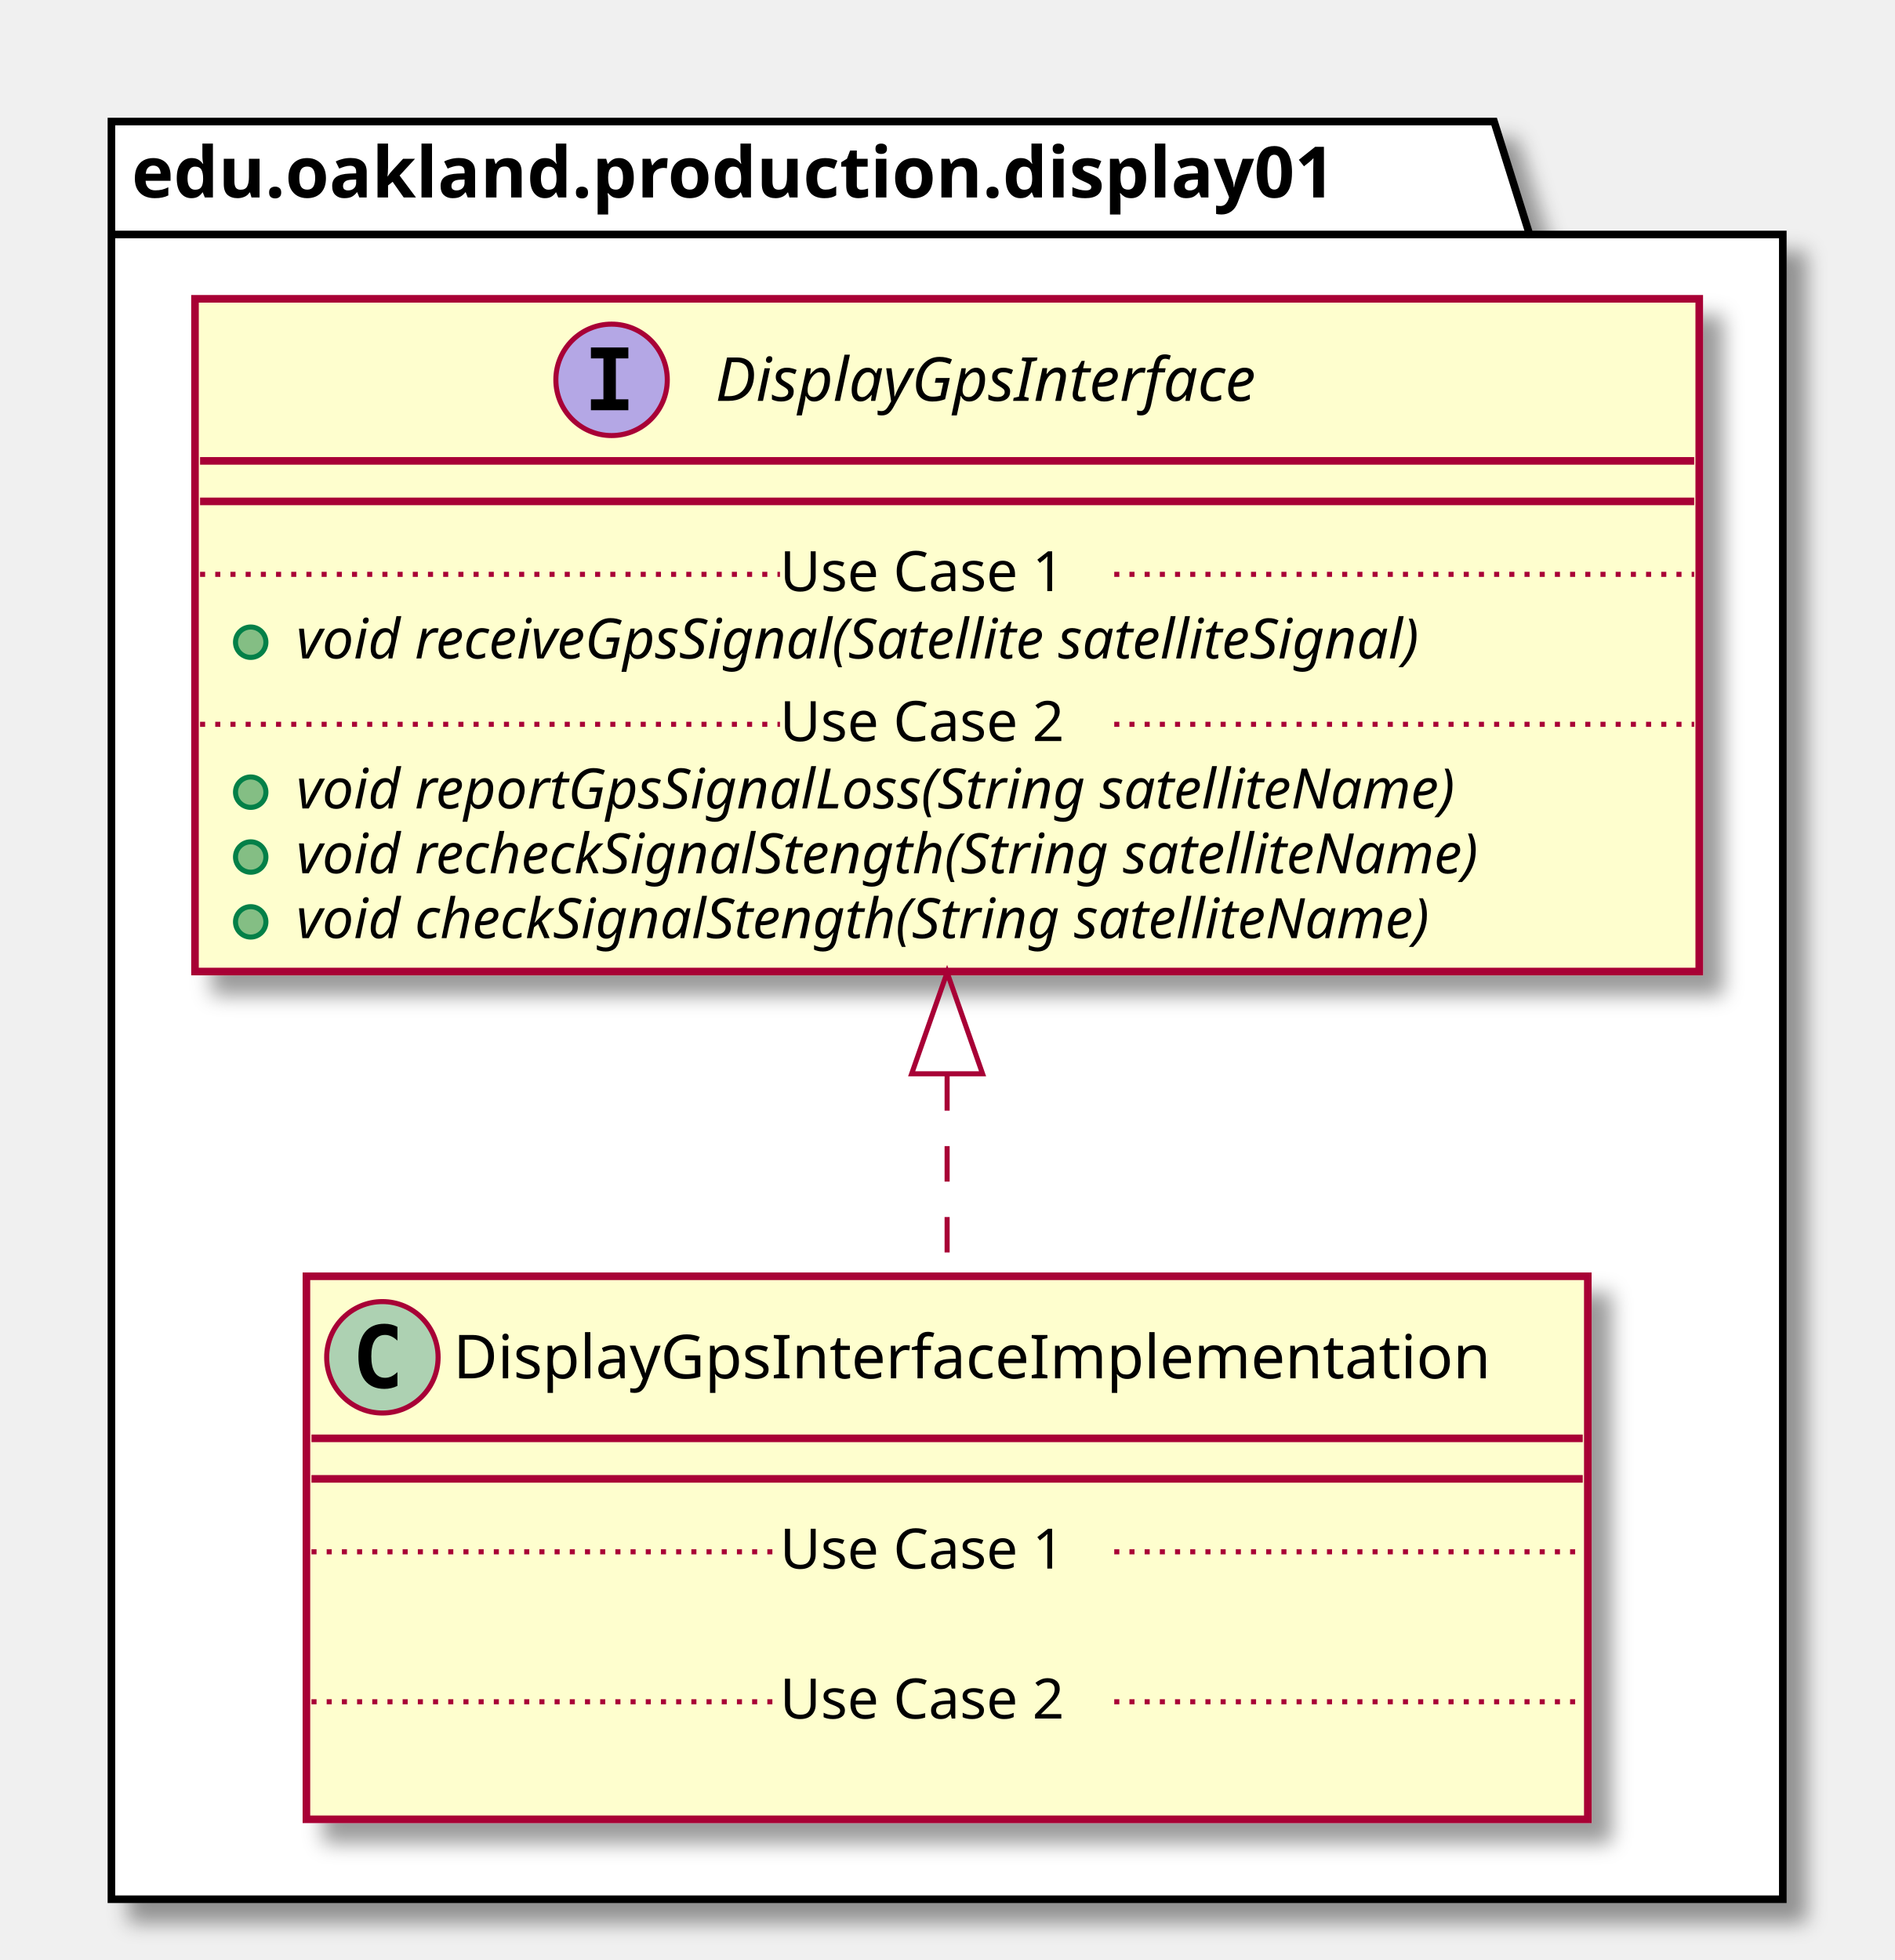
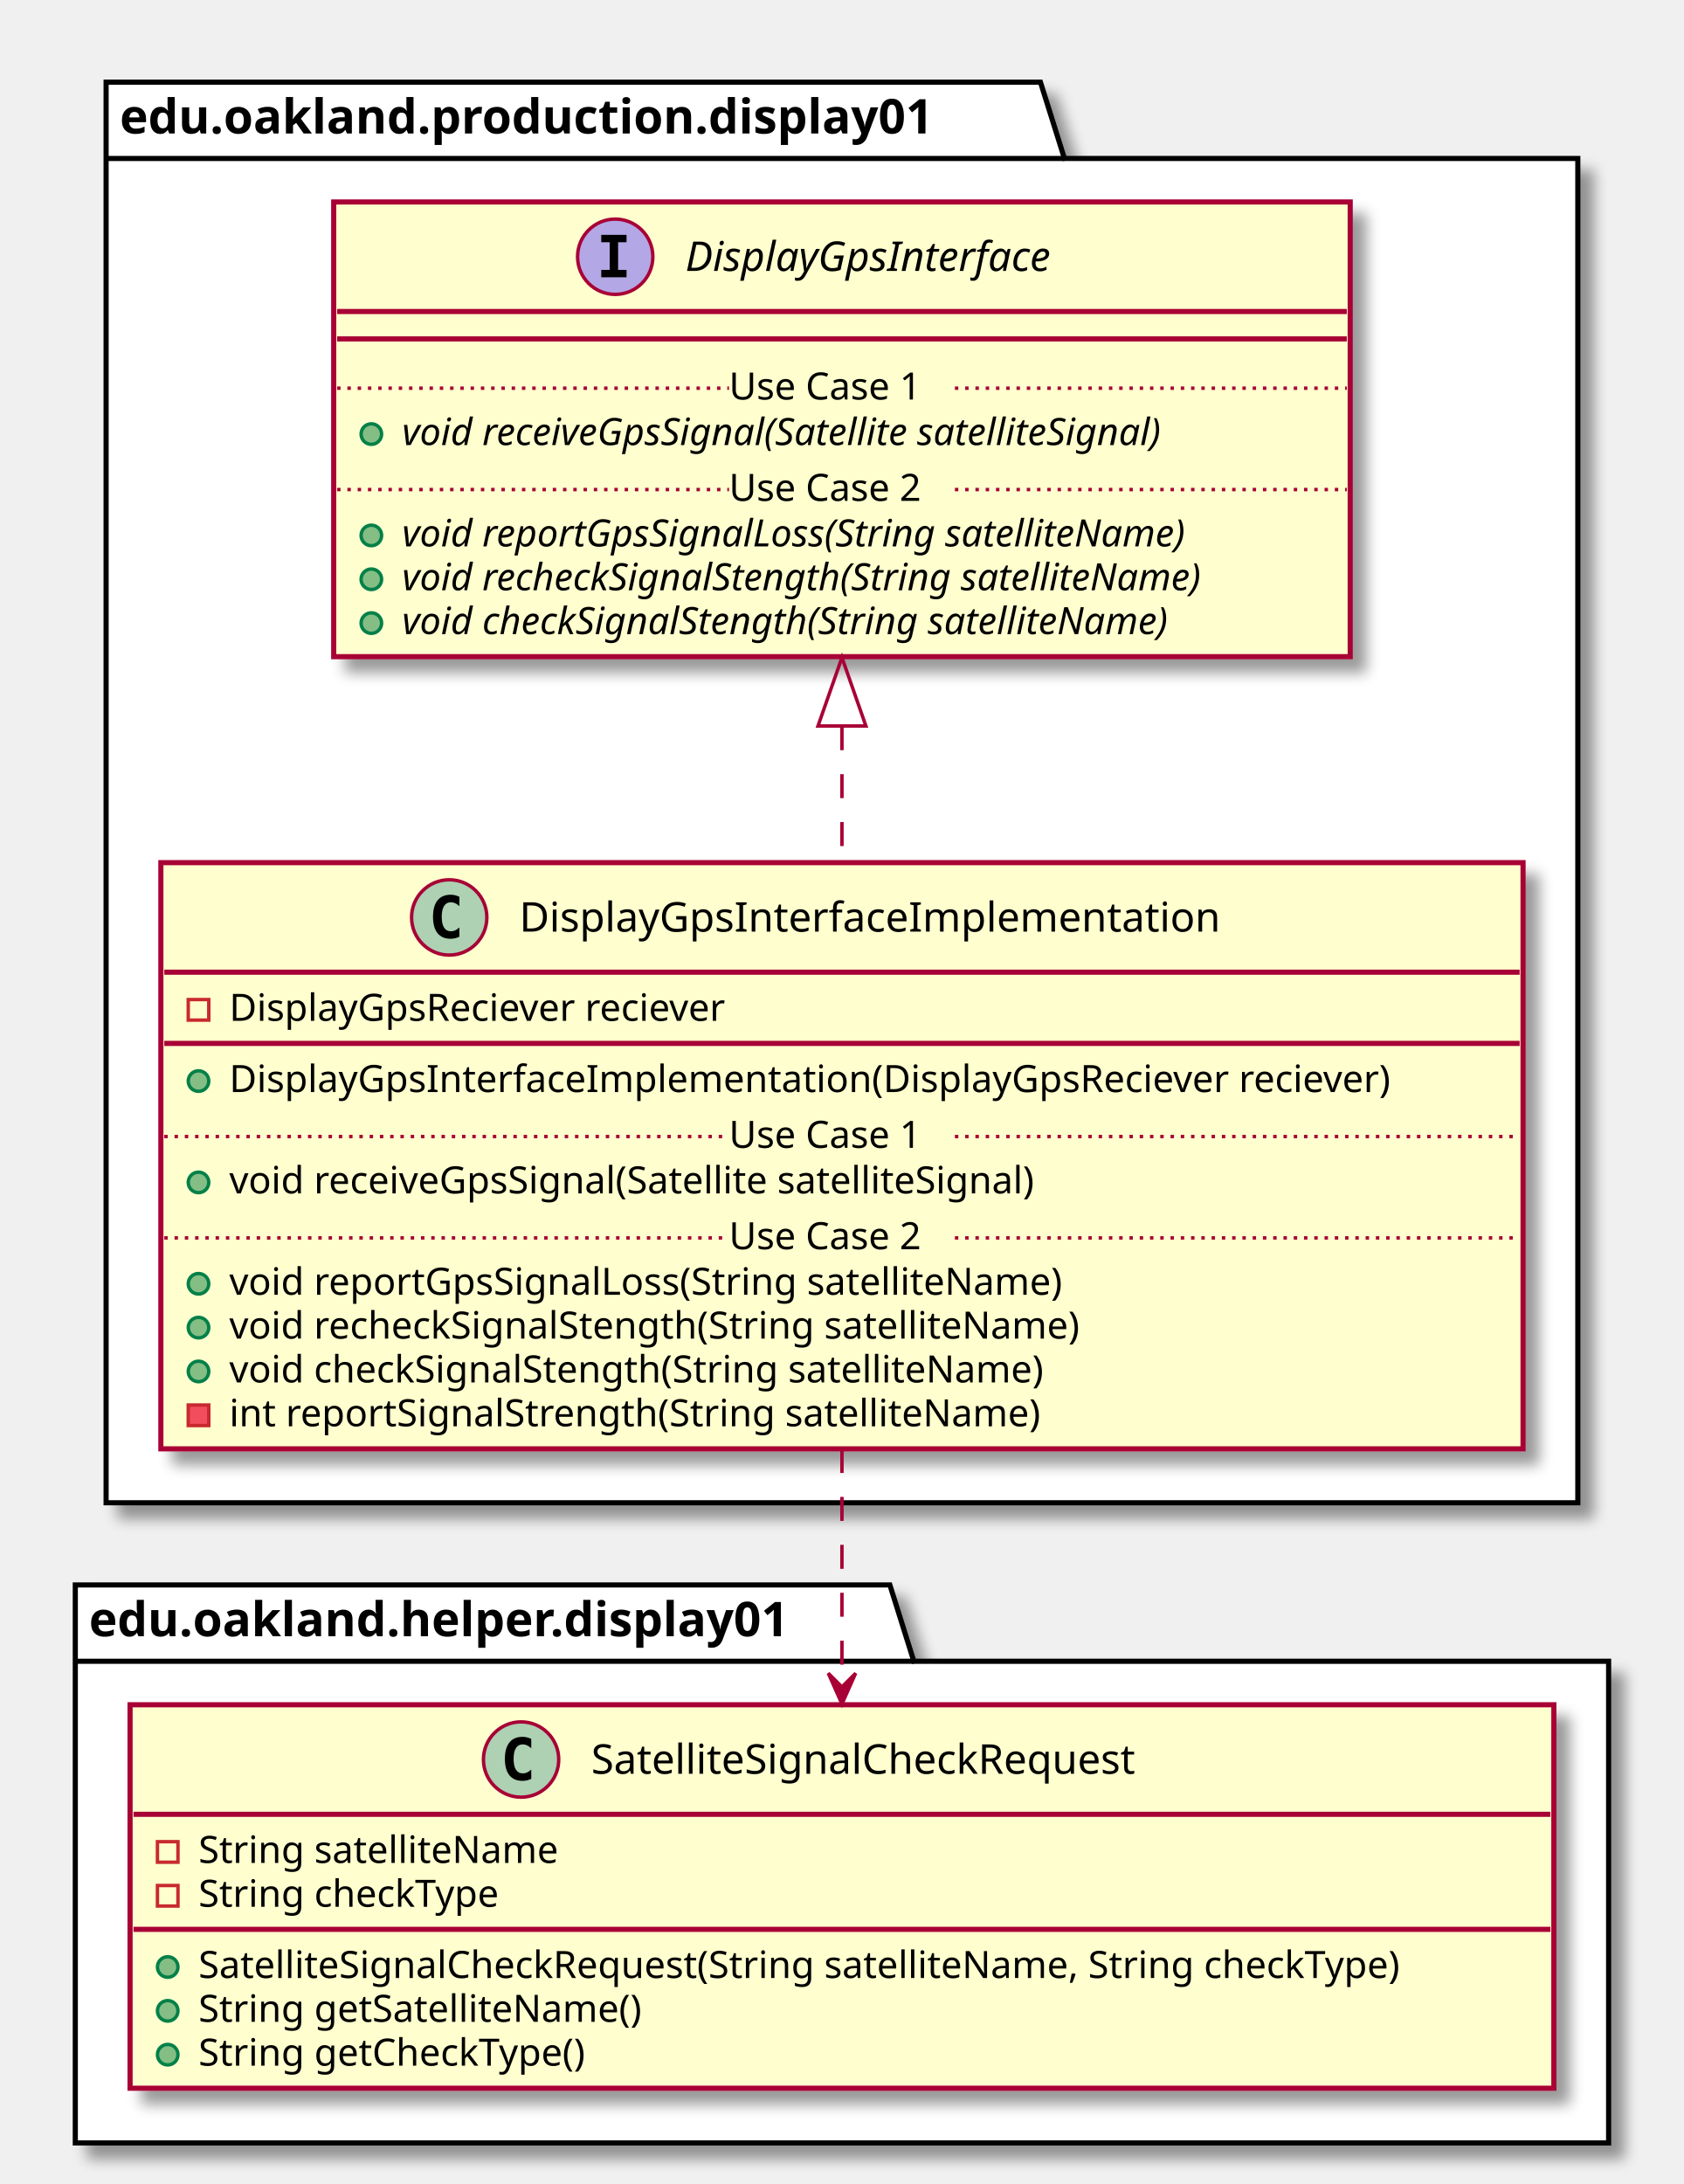
- <svg xmlns="http://www.w3.org/2000/svg" contentScriptType="application/ecmascript" contentStyleType="text/css" height="387px" preserveAspectRatio="none" style="width:374px;height:387px;" version="1.1" viewBox="0 0 374 387" width="374px" zoomAndPan="magnify">
+ <svg xmlns="http://www.w3.org/2000/svg" contentScriptType="application/ecmascript" contentStyleType="text/css" height="638px" preserveAspectRatio="none" style="width:492px;height:638px;" version="1.1" viewBox="0 0 492 638" width="492px" zoomAndPan="magnify">
  <defs>
-     <filter height="300%" id="fbgxqca0ndums" width="300%" x="-1" y="-1">
+     <filter height="300%" id="fvm9l3uoysxgg" width="300%" x="-1" y="-1">
      <feGaussianBlur result="blurOut" stdDeviation="2.0" />
      <feColorMatrix in="blurOut" result="blurOut2" type="matrix" values="0 0 0 0 0 0 0 0 0 0 0 0 0 0 0 0 0 0 .4 0" />
      <feOffset dx="4.0" dy="4.0" in="blurOut2" result="blurOut3" />
      <feBlend in="SourceGraphic" in2="blurOut3" mode="normal" />
    </filter>
  </defs>
  <g>
-     <polygon fill="#FFFFFF" filter="url(#fbgxqca0ndums)" points="22,24,295,24,302,46.297,352,46.297,352,375,22,375,22,24" style="stroke: #000000; stroke-width: 1.5;" />
-     <line style="stroke: #000000; stroke-width: 1.5;" x1="22" x2="302" y1="46.297" y2="46.297" />
-     <text fill="#000000" font-family="sans-serif" font-size="14" font-weight="bold" lengthAdjust="spacingAndGlyphs" textLength="267" x="26" y="38.995">edu.oakland.production.display01</text>
-     <rect fill="#FEFECE" filter="url(#fbgxqca0ndums)" height="107.219" id="DisplayGpsInterfaceImplementation" style="stroke: #A80036; stroke-width: 1.5;" width="253" x="60.5" y="252" />
-     <ellipse cx="75.5" cy="268" fill="#ADD1B2" rx="11" ry="11" style="stroke: #A80036; stroke-width: 1.0;" />
-     <path d="M78.469,273.641 Q77.891,273.938 77.25,274.078 Q76.609,274.234 75.906,274.234 Q73.406,274.234 72.078,272.594 Q70.766,270.938 70.766,267.812 Q70.766,264.688 72.078,263.031 Q73.406,261.375 75.906,261.375 Q76.609,261.375 77.25,261.531 Q77.906,261.688 78.469,261.984 L78.469,264.703 Q77.844,264.125 77.25,263.859 Q76.656,263.578 76.031,263.578 Q74.688,263.578 74,264.656 Q73.312,265.719 73.312,267.812 Q73.312,269.906 74,270.984 Q74.688,272.047 76.031,272.047 Q76.656,272.047 77.25,271.781 Q77.844,271.5 78.469,270.922 L78.469,273.641 Z " />
-     <text fill="#000000" font-family="sans-serif" font-size="12" lengthAdjust="spacingAndGlyphs" textLength="221" x="89.5" y="272.154">DisplayGpsInterfaceImplementation</text>
-     <line style="stroke: #A80036; stroke-width: 1.5;" x1="61.5" x2="312.5" y1="284" y2="284" />
-     <line style="stroke: #A80036; stroke-width: 1.5;" x1="61.5" x2="312.5" y1="292" y2="292" />
-     <text fill="#000000" font-family="sans-serif" font-size="11" lengthAdjust="spacingAndGlyphs" textLength="0" x="70.5" y="323.015" />
-     <line style="stroke: #A80036; stroke-width: 1.0; stroke-dasharray: 1.0,2.0;" x1="61.5" x2="154" y1="306.402" y2="306.402" />
-     <text fill="#000000" font-family="sans-serif" font-size="11" lengthAdjust="spacingAndGlyphs" textLength="66" x="154" y="309.71">Use Case 1</text>
-     <line style="stroke: #A80036; stroke-width: 1.0; stroke-dasharray: 1.0,2.0;" x1="220" x2="312.5" y1="306.402" y2="306.402" />
-     <text fill="#000000" font-family="sans-serif" font-size="11" lengthAdjust="spacingAndGlyphs" textLength="0" x="70.5" y="352.625" />
-     <line style="stroke: #A80036; stroke-width: 1.0; stroke-dasharray: 1.0,2.0;" x1="61.5" x2="154" y1="336.012" y2="336.012" />
-     <text fill="#000000" font-family="sans-serif" font-size="11" lengthAdjust="spacingAndGlyphs" textLength="66" x="154" y="339.32">Use Case 2</text>
-     <line style="stroke: #A80036; stroke-width: 1.0; stroke-dasharray: 1.0,2.0;" x1="220" x2="312.5" y1="336.012" y2="336.012" />
-     <rect fill="#FEFECE" filter="url(#fbgxqca0ndums)" height="132.828" id="DisplayGpsInterface" style="stroke: #A80036; stroke-width: 1.5;" width="297" x="38.5" y="59" />
-     <ellipse cx="120.75" cy="75" fill="#B4A7E5" rx="11" ry="11" style="stroke: #A80036; stroke-width: 1.0;" />
-     <path d="M116.672,70.766 L116.672,68.609 L124.062,68.609 L124.062,70.766 L121.594,70.766 L121.594,78.844 L124.062,78.844 L124.062,81 L116.672,81 L116.672,78.844 L119.141,78.844 L119.141,70.766 L116.672,70.766 Z " />
-     <text fill="#000000" font-family="sans-serif" font-size="12" font-style="italic" lengthAdjust="spacingAndGlyphs" textLength="124" x="141.25" y="79.154">DisplayGpsInterface</text>
-     <line style="stroke: #A80036; stroke-width: 1.5;" x1="39.5" x2="334.5" y1="91" y2="91" />
-     <line style="stroke: #A80036; stroke-width: 1.5;" x1="39.5" x2="334.5" y1="99" y2="99" />
-     <ellipse cx="49.5" cy="126.805" fill="#84BE84" rx="3" ry="3" style="stroke: #038048; stroke-width: 1.0;" />
-     <text fill="#000000" font-family="sans-serif" font-size="11" font-style="italic" lengthAdjust="spacingAndGlyphs" textLength="261" x="58.5" y="130.015">void receiveGpsSignal(Satellite satelliteSignal)</text>
-     <line style="stroke: #A80036; stroke-width: 1.0; stroke-dasharray: 1.0,2.0;" x1="39.5" x2="154" y1="113.402" y2="113.402" />
-     <text fill="#000000" font-family="sans-serif" font-size="11" lengthAdjust="spacingAndGlyphs" textLength="66" x="154" y="116.71">Use Case 1</text>
-     <line style="stroke: #A80036; stroke-width: 1.0; stroke-dasharray: 1.0,2.0;" x1="220" x2="334.5" y1="113.402" y2="113.402" />
-     <ellipse cx="49.5" cy="156.414" fill="#84BE84" rx="3" ry="3" style="stroke: #038048; stroke-width: 1.0;" />
-     <text fill="#000000" font-family="sans-serif" font-size="11" font-style="italic" lengthAdjust="spacingAndGlyphs" textLength="266" x="58.5" y="159.625">void reportGpsSignalLoss(String satelliteName)</text>
-     <ellipse cx="49.5" cy="169.219" fill="#84BE84" rx="3" ry="3" style="stroke: #038048; stroke-width: 1.0;" />
-     <text fill="#000000" font-family="sans-serif" font-size="11" font-style="italic" lengthAdjust="spacingAndGlyphs" textLength="271" x="58.5" y="172.429">void recheckSignalStength(String satelliteName)</text>
-     <ellipse cx="49.5" cy="182.023" fill="#84BE84" rx="3" ry="3" style="stroke: #038048; stroke-width: 1.0;" />
-     <text fill="#000000" font-family="sans-serif" font-size="11" font-style="italic" lengthAdjust="spacingAndGlyphs" textLength="259" x="58.5" y="185.234">void checkSignalStength(String satelliteName)</text>
-     <line style="stroke: #A80036; stroke-width: 1.0; stroke-dasharray: 1.0,2.0;" x1="39.5" x2="154" y1="143.012" y2="143.012" />
-     <text fill="#000000" font-family="sans-serif" font-size="11" lengthAdjust="spacingAndGlyphs" textLength="66" x="154" y="146.32">Use Case 2</text>
-     <line style="stroke: #A80036; stroke-width: 1.0; stroke-dasharray: 1.0,2.0;" x1="220" x2="334.5" y1="143.012" y2="143.012" />
-     <path d="M187,212.3 C187,225.82 187,239.44 187,251.91 " fill="none" id="DisplayGpsInterface&lt;-DisplayGpsInterfaceImplementation" style="stroke: #A80036; stroke-width: 1.0; stroke-dasharray: 7.0,7.0;" />
-     <polygon fill="none" points="180,212.02,187,192.02,194,212.02,180,212.02" style="stroke: #A80036; stroke-width: 1.0;" />
+     <polygon fill="#FFFFFF" filter="url(#fvm9l3uoysxgg)" points="31,24,304,24,311,46.297,461,46.297,461,439,31,439,31,24" style="stroke: #000000; stroke-width: 1.5;" />
+     <line style="stroke: #000000; stroke-width: 1.5;" x1="31" x2="311" y1="46.297" y2="46.297" />
+     <text fill="#000000" font-family="sans-serif" font-size="14" font-weight="bold" lengthAdjust="spacingAndGlyphs" textLength="267" x="35" y="38.995">edu.oakland.production.display01</text>
+     <polygon fill="#FFFFFF" filter="url(#fvm9l3uoysxgg)" points="22,463,260,463,267,485.297,470,485.297,470,626,22,626,22,463" style="stroke: #000000; stroke-width: 1.5;" />
+     <line style="stroke: #000000; stroke-width: 1.5;" x1="22" x2="267" y1="485.297" y2="485.297" />
+     <text fill="#000000" font-family="sans-serif" font-size="14" font-weight="bold" lengthAdjust="spacingAndGlyphs" textLength="232" x="26" y="477.995">edu.oakland.helper.display01</text>
+     <rect fill="#FEFECE" filter="url(#fvm9l3uoysxgg)" height="171.242" id="DisplayGpsInterfaceImplementation" style="stroke: #A80036; stroke-width: 1.5;" width="398" x="47" y="252" />
+     <ellipse cx="131.25" cy="268" fill="#ADD1B2" rx="11" ry="11" style="stroke: #A80036; stroke-width: 1.0;" />
+     <path d="M134.219,273.641 Q133.641,273.938 133,274.078 Q132.359,274.234 131.656,274.234 Q129.156,274.234 127.828,272.594 Q126.516,270.938 126.516,267.812 Q126.516,264.688 127.828,263.031 Q129.156,261.375 131.656,261.375 Q132.359,261.375 133,261.531 Q133.656,261.688 134.219,261.984 L134.219,264.703 Q133.594,264.125 133,263.859 Q132.406,263.578 131.781,263.578 Q130.438,263.578 129.75,264.656 Q129.062,265.719 129.062,267.812 Q129.062,269.906 129.75,270.984 Q130.438,272.047 131.781,272.047 Q132.406,272.047 133,271.781 Q133.594,271.5 134.219,270.922 L134.219,273.641 Z " />
+     <text fill="#000000" font-family="sans-serif" font-size="12" lengthAdjust="spacingAndGlyphs" textLength="221" x="151.75" y="272.154">DisplayGpsInterfaceImplementation</text>
+     <line style="stroke: #A80036; stroke-width: 1.5;" x1="48" x2="444" y1="284" y2="284" />
+     <rect fill="none" height="6" style="stroke: #C82930; stroke-width: 1.0;" width="6" x="55" y="292" />
+     <text fill="#000000" font-family="sans-serif" font-size="11" lengthAdjust="spacingAndGlyphs" textLength="162" x="67" y="298.21">DisplayGpsReciever reciever</text>
+     <line style="stroke: #A80036; stroke-width: 1.5;" x1="48" x2="444" y1="304.805" y2="304.805" />
+     <ellipse cx="58" cy="315.805" fill="#84BE84" rx="3" ry="3" style="stroke: #038048; stroke-width: 1.0;" />
+     <text fill="#000000" font-family="sans-serif" font-size="11" lengthAdjust="spacingAndGlyphs" textLength="372" x="67" y="319.015">DisplayGpsInterfaceImplementation(DisplayGpsReciever reciever)</text>
+     <ellipse cx="58" cy="345.414" fill="#84BE84" rx="3" ry="3" style="stroke: #038048; stroke-width: 1.0;" />
+     <text fill="#000000" font-family="sans-serif" font-size="11" lengthAdjust="spacingAndGlyphs" textLength="264" x="67" y="348.625">void receiveGpsSignal(Satellite satelliteSignal)</text>
+     <line style="stroke: #A80036; stroke-width: 1.0; stroke-dasharray: 1.0,2.0;" x1="48" x2="213" y1="332.012" y2="332.012" />
+     <text fill="#000000" font-family="sans-serif" font-size="11" lengthAdjust="spacingAndGlyphs" textLength="66" x="213" y="335.32">Use Case 1</text>
+     <line style="stroke: #A80036; stroke-width: 1.0; stroke-dasharray: 1.0,2.0;" x1="279" x2="444" y1="332.012" y2="332.012" />
+     <ellipse cx="58" cy="375.023" fill="#84BE84" rx="3" ry="3" style="stroke: #038048; stroke-width: 1.0;" />
+     <text fill="#000000" font-family="sans-serif" font-size="11" lengthAdjust="spacingAndGlyphs" textLength="271" x="67" y="378.234">void reportGpsSignalLoss(String satelliteName)</text>
+     <ellipse cx="58" cy="387.828" fill="#84BE84" rx="3" ry="3" style="stroke: #038048; stroke-width: 1.0;" />
+     <text fill="#000000" font-family="sans-serif" font-size="11" lengthAdjust="spacingAndGlyphs" textLength="274" x="67" y="391.039">void recheckSignalStength(String satelliteName)</text>
+     <ellipse cx="58" cy="400.633" fill="#84BE84" rx="3" ry="3" style="stroke: #038048; stroke-width: 1.0;" />
+     <text fill="#000000" font-family="sans-serif" font-size="11" lengthAdjust="spacingAndGlyphs" textLength="262" x="67" y="403.843">void checkSignalStength(String satelliteName)</text>
+     <rect fill="#F24D5C" height="6" style="stroke: #C82930; stroke-width: 1.0;" width="6" x="55" y="410.438" />
+     <text fill="#000000" font-family="sans-serif" font-size="11" lengthAdjust="spacingAndGlyphs" textLength="261" x="67" y="416.648">int reportSignalStrength(String satelliteName)</text>
+     <line style="stroke: #A80036; stroke-width: 1.0; stroke-dasharray: 1.0,2.0;" x1="48" x2="213" y1="361.621" y2="361.621" />
+     <text fill="#000000" font-family="sans-serif" font-size="11" lengthAdjust="spacingAndGlyphs" textLength="66" x="213" y="364.929">Use Case 2</text>
+     <line style="stroke: #A80036; stroke-width: 1.0; stroke-dasharray: 1.0,2.0;" x1="279" x2="444" y1="361.621" y2="361.621" />
+     <rect fill="#FEFECE" filter="url(#fvm9l3uoysxgg)" height="132.828" id="DisplayGpsInterface" style="stroke: #A80036; stroke-width: 1.5;" width="297" x="97.5" y="59" />
+     <ellipse cx="179.75" cy="75" fill="#B4A7E5" rx="11" ry="11" style="stroke: #A80036; stroke-width: 1.0;" />
+     <path d="M175.672,70.766 L175.672,68.609 L183.062,68.609 L183.062,70.766 L180.594,70.766 L180.594,78.844 L183.062,78.844 L183.062,81 L175.672,81 L175.672,78.844 L178.141,78.844 L178.141,70.766 L175.672,70.766 Z " />
+     <text fill="#000000" font-family="sans-serif" font-size="12" font-style="italic" lengthAdjust="spacingAndGlyphs" textLength="124" x="200.25" y="79.154">DisplayGpsInterface</text>
+     <line style="stroke: #A80036; stroke-width: 1.5;" x1="98.5" x2="393.5" y1="91" y2="91" />
+     <line style="stroke: #A80036; stroke-width: 1.5;" x1="98.5" x2="393.5" y1="99" y2="99" />
+     <ellipse cx="108.5" cy="126.805" fill="#84BE84" rx="3" ry="3" style="stroke: #038048; stroke-width: 1.0;" />
+     <text fill="#000000" font-family="sans-serif" font-size="11" font-style="italic" lengthAdjust="spacingAndGlyphs" textLength="261" x="117.5" y="130.015">void receiveGpsSignal(Satellite satelliteSignal)</text>
+     <line style="stroke: #A80036; stroke-width: 1.0; stroke-dasharray: 1.0,2.0;" x1="98.5" x2="213" y1="113.402" y2="113.402" />
+     <text fill="#000000" font-family="sans-serif" font-size="11" lengthAdjust="spacingAndGlyphs" textLength="66" x="213" y="116.71">Use Case 1</text>
+     <line style="stroke: #A80036; stroke-width: 1.0; stroke-dasharray: 1.0,2.0;" x1="279" x2="393.5" y1="113.402" y2="113.402" />
+     <ellipse cx="108.5" cy="156.414" fill="#84BE84" rx="3" ry="3" style="stroke: #038048; stroke-width: 1.0;" />
+     <text fill="#000000" font-family="sans-serif" font-size="11" font-style="italic" lengthAdjust="spacingAndGlyphs" textLength="266" x="117.5" y="159.625">void reportGpsSignalLoss(String satelliteName)</text>
+     <ellipse cx="108.5" cy="169.219" fill="#84BE84" rx="3" ry="3" style="stroke: #038048; stroke-width: 1.0;" />
+     <text fill="#000000" font-family="sans-serif" font-size="11" font-style="italic" lengthAdjust="spacingAndGlyphs" textLength="271" x="117.5" y="172.429">void recheckSignalStength(String satelliteName)</text>
+     <ellipse cx="108.5" cy="182.023" fill="#84BE84" rx="3" ry="3" style="stroke: #038048; stroke-width: 1.0;" />
+     <text fill="#000000" font-family="sans-serif" font-size="11" font-style="italic" lengthAdjust="spacingAndGlyphs" textLength="259" x="117.5" y="185.234">void checkSignalStength(String satelliteName)</text>
+     <line style="stroke: #A80036; stroke-width: 1.0; stroke-dasharray: 1.0,2.0;" x1="98.5" x2="213" y1="143.012" y2="143.012" />
+     <text fill="#000000" font-family="sans-serif" font-size="11" lengthAdjust="spacingAndGlyphs" textLength="66" x="213" y="146.32">Use Case 2</text>
+     <line style="stroke: #A80036; stroke-width: 1.0; stroke-dasharray: 1.0,2.0;" x1="279" x2="393.5" y1="143.012" y2="143.012" />
+     <rect fill="#FEFECE" filter="url(#fvm9l3uoysxgg)" height="112.023" id="SatelliteSignalCheckRequest" style="stroke: #A80036; stroke-width: 1.5;" width="416" x="38" y="498" />
+     <ellipse cx="152.25" cy="514" fill="#ADD1B2" rx="11" ry="11" style="stroke: #A80036; stroke-width: 1.0;" />
+     <path d="M155.219,519.641 Q154.641,519.938 154,520.078 Q153.359,520.234 152.656,520.234 Q150.156,520.234 148.828,518.594 Q147.516,516.938 147.516,513.812 Q147.516,510.688 148.828,509.031 Q150.156,507.375 152.656,507.375 Q153.359,507.375 154,507.531 Q154.656,507.688 155.219,507.984 L155.219,510.703 Q154.594,510.125 154,509.859 Q153.406,509.578 152.781,509.578 Q151.438,509.578 150.75,510.656 Q150.062,511.719 150.062,513.812 Q150.062,515.906 150.75,516.984 Q151.438,518.047 152.781,518.047 Q153.406,518.047 154,517.781 Q154.594,517.5 155.219,516.922 L155.219,519.641 Z " />
+     <text fill="#000000" font-family="sans-serif" font-size="12" lengthAdjust="spacingAndGlyphs" textLength="179" x="172.75" y="518.154">SatelliteSignalCheckRequest</text>
+     <line style="stroke: #A80036; stroke-width: 1.5;" x1="39" x2="453" y1="530" y2="530" />
+     <rect fill="none" height="6" style="stroke: #C82930; stroke-width: 1.0;" width="6" x="46" y="538" />
+     <text fill="#000000" font-family="sans-serif" font-size="11" lengthAdjust="spacingAndGlyphs" textLength="116" x="58" y="544.21">String satelliteName</text>
+     <rect fill="none" height="6" style="stroke: #C82930; stroke-width: 1.0;" width="6" x="46" y="550.805" />
+     <text fill="#000000" font-family="sans-serif" font-size="11" lengthAdjust="spacingAndGlyphs" textLength="97" x="58" y="557.015">String checkType</text>
+     <line style="stroke: #A80036; stroke-width: 1.5;" x1="39" x2="453" y1="563.609" y2="563.609" />
+     <ellipse cx="49" cy="574.609" fill="#84BE84" rx="3" ry="3" style="stroke: #038048; stroke-width: 1.0;" />
+     <text fill="#000000" font-family="sans-serif" font-size="11" lengthAdjust="spacingAndGlyphs" textLength="390" x="58" y="577.82">SatelliteSignalCheckRequest(String satelliteName, String checkType)</text>
+     <ellipse cx="49" cy="587.414" fill="#84BE84" rx="3" ry="3" style="stroke: #038048; stroke-width: 1.0;" />
+     <text fill="#000000" font-family="sans-serif" font-size="11" lengthAdjust="spacingAndGlyphs" textLength="143" x="58" y="590.625">String getSatelliteName()</text>
+     <ellipse cx="49" cy="600.219" fill="#84BE84" rx="3" ry="3" style="stroke: #038048; stroke-width: 1.0;" />
+     <text fill="#000000" font-family="sans-serif" font-size="11" lengthAdjust="spacingAndGlyphs" textLength="125" x="58" y="603.429">String getCheckType()</text>
+     <path d="M246,212.15 C246,225.22 246,238.7 246,251.74 " fill="none" id="DisplayGpsInterface&lt;-DisplayGpsInterfaceImplementation" style="stroke: #A80036; stroke-width: 1.0; stroke-dasharray: 7.0,7.0;" />
+     <polygon fill="none" points="239,212.08,246,192.08,253,212.08,239,212.08" style="stroke: #A80036; stroke-width: 1.0;" />
+     <path d="M246,423.28 C246,446.48 246,471.15 246,492.67 " fill="none" id="DisplayGpsInterfaceImplementation-&gt;SatelliteSignalCheckRequest" style="stroke: #A80036; stroke-width: 1.0; stroke-dasharray: 7.0,7.0;" />
+     <polygon fill="#A80036" points="246,497.79,250,488.79,246,492.79,242,488.79,246,497.79" style="stroke: #A80036; stroke-width: 1.0;" />
  </g>
</svg>
